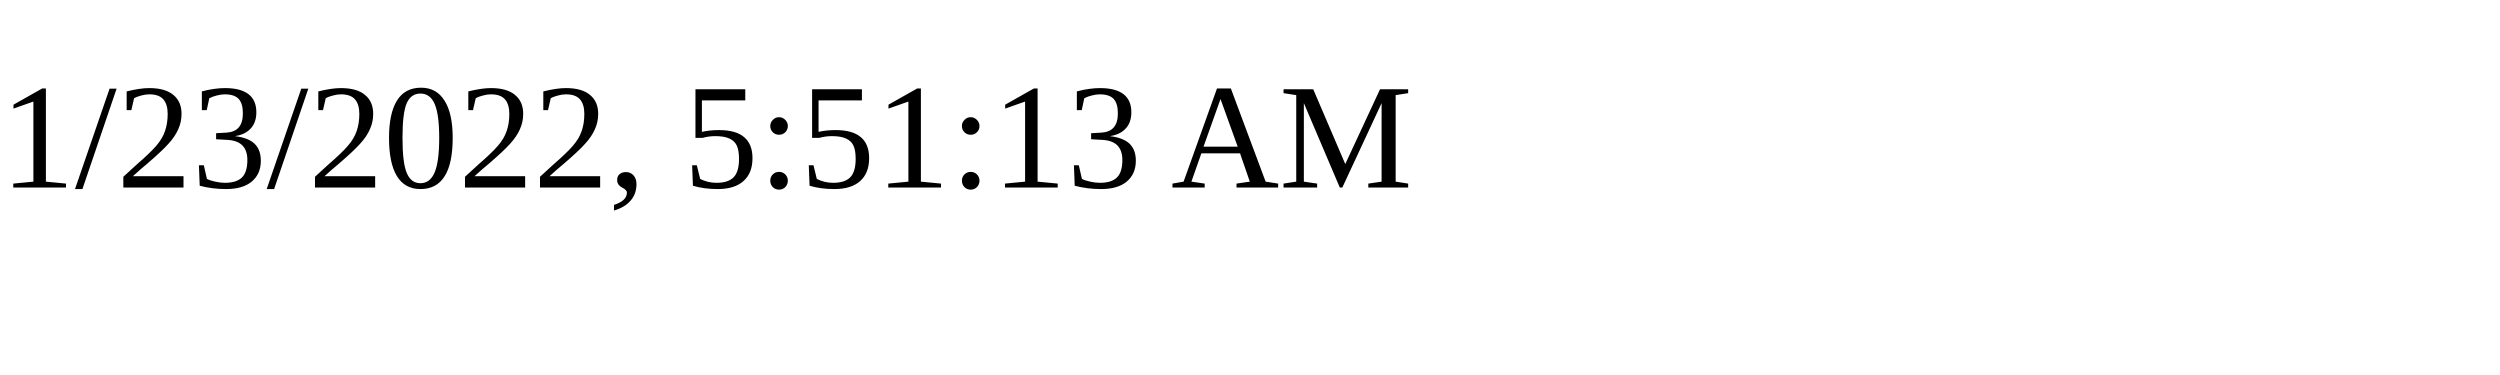
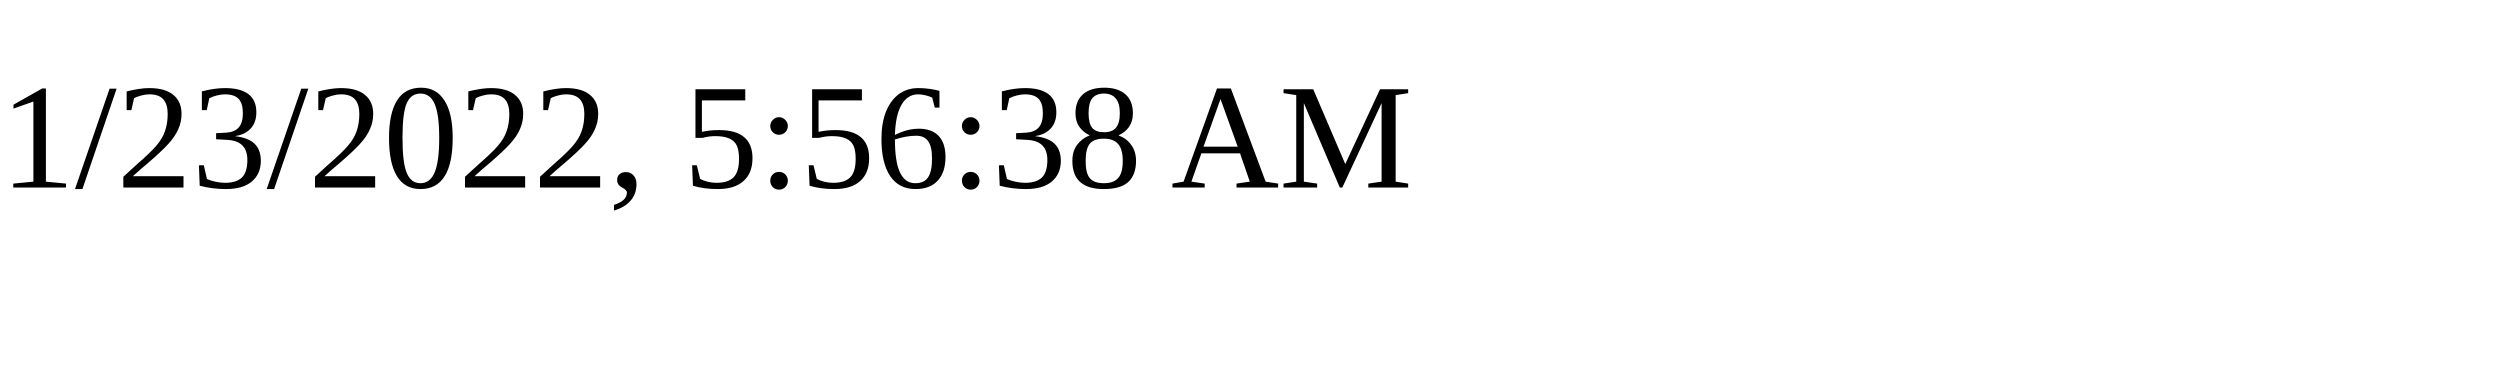
<svg xmlns="http://www.w3.org/2000/svg" height="30" width="200">
-   <text x="0" y="15">1/23/2022, 5:51:13 AM</text>
+   <text x="0" y="15">1/23/2022, 5:56:38 AM</text>
</svg>
